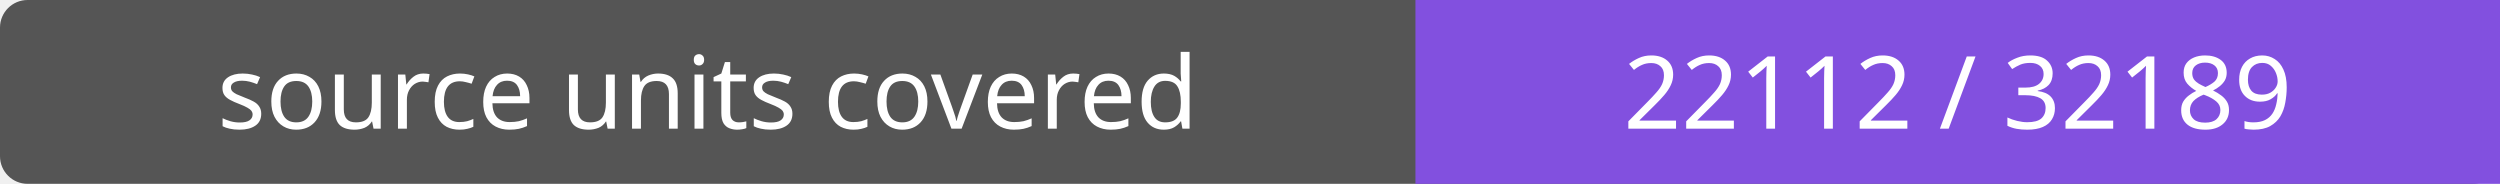
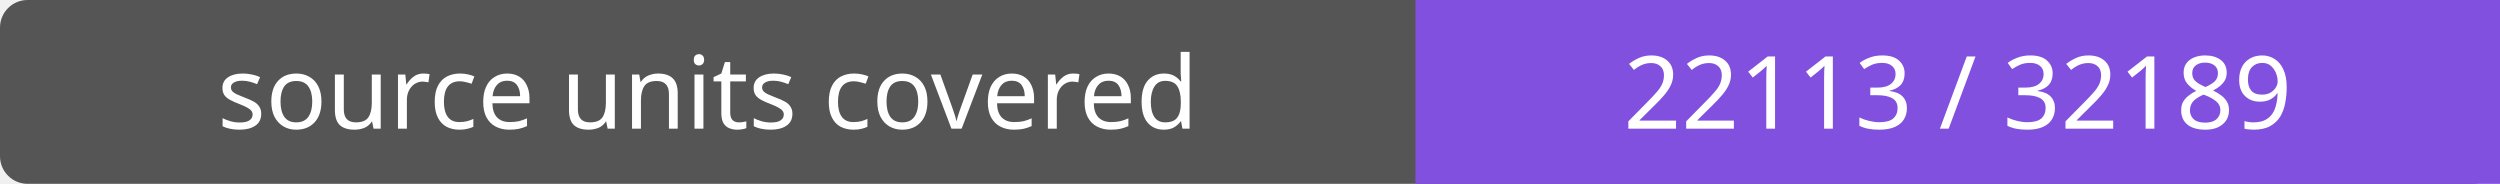
- <svg xmlns="http://www.w3.org/2000/svg" width="272" height="20" role="img" aria-label="source units covered: 22112 / 32189">
+ <svg xmlns="http://www.w3.org/2000/svg" width="272" height="20" role="img" aria-label="source units covered: 22113 / 32189">
  <rect width="272" height="20" rx="3" fill="#555" />
  <path fill="#8250df" d="M154 0h118v20H154z" />
  <g fill="#fff" text-anchor="middle" font-family="Verdana,sans-serif" font-size="11">
    <text x="77.0" y="14">source units covered</text>
-     <text x="213.0" y="14">22112 / 32189</text>
+     <text x="213.0" y="14">22113 / 32189</text>
  </g>
</svg>
